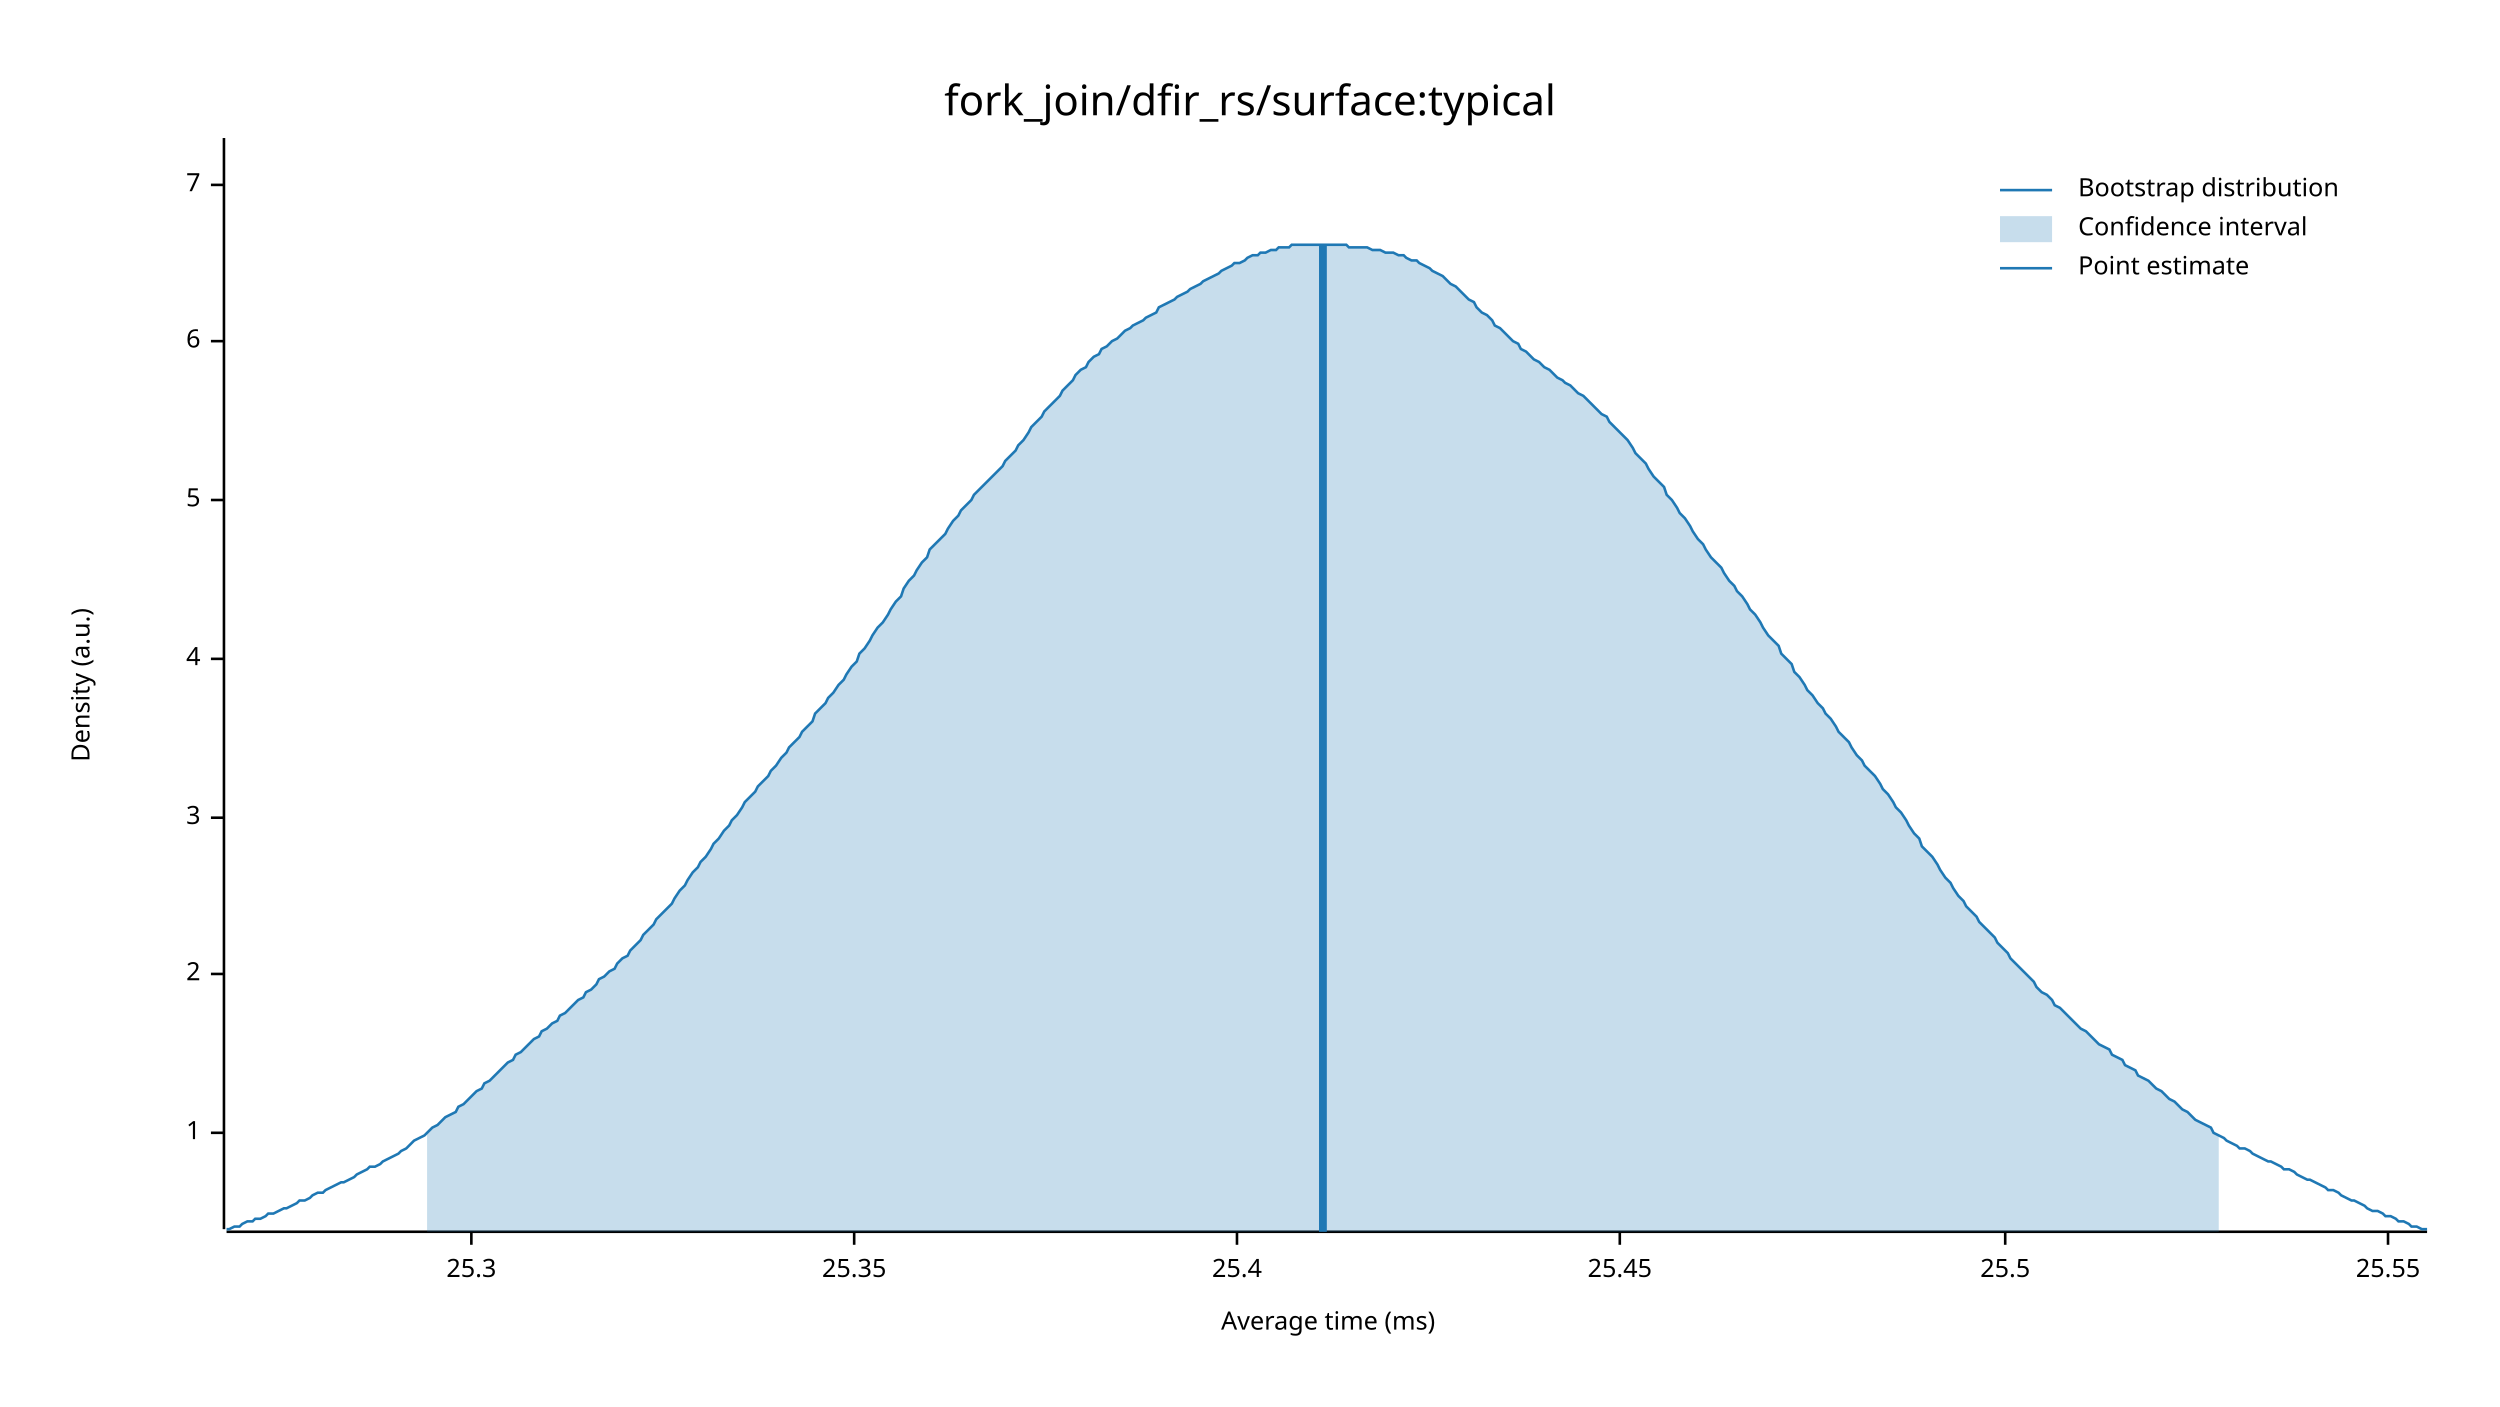
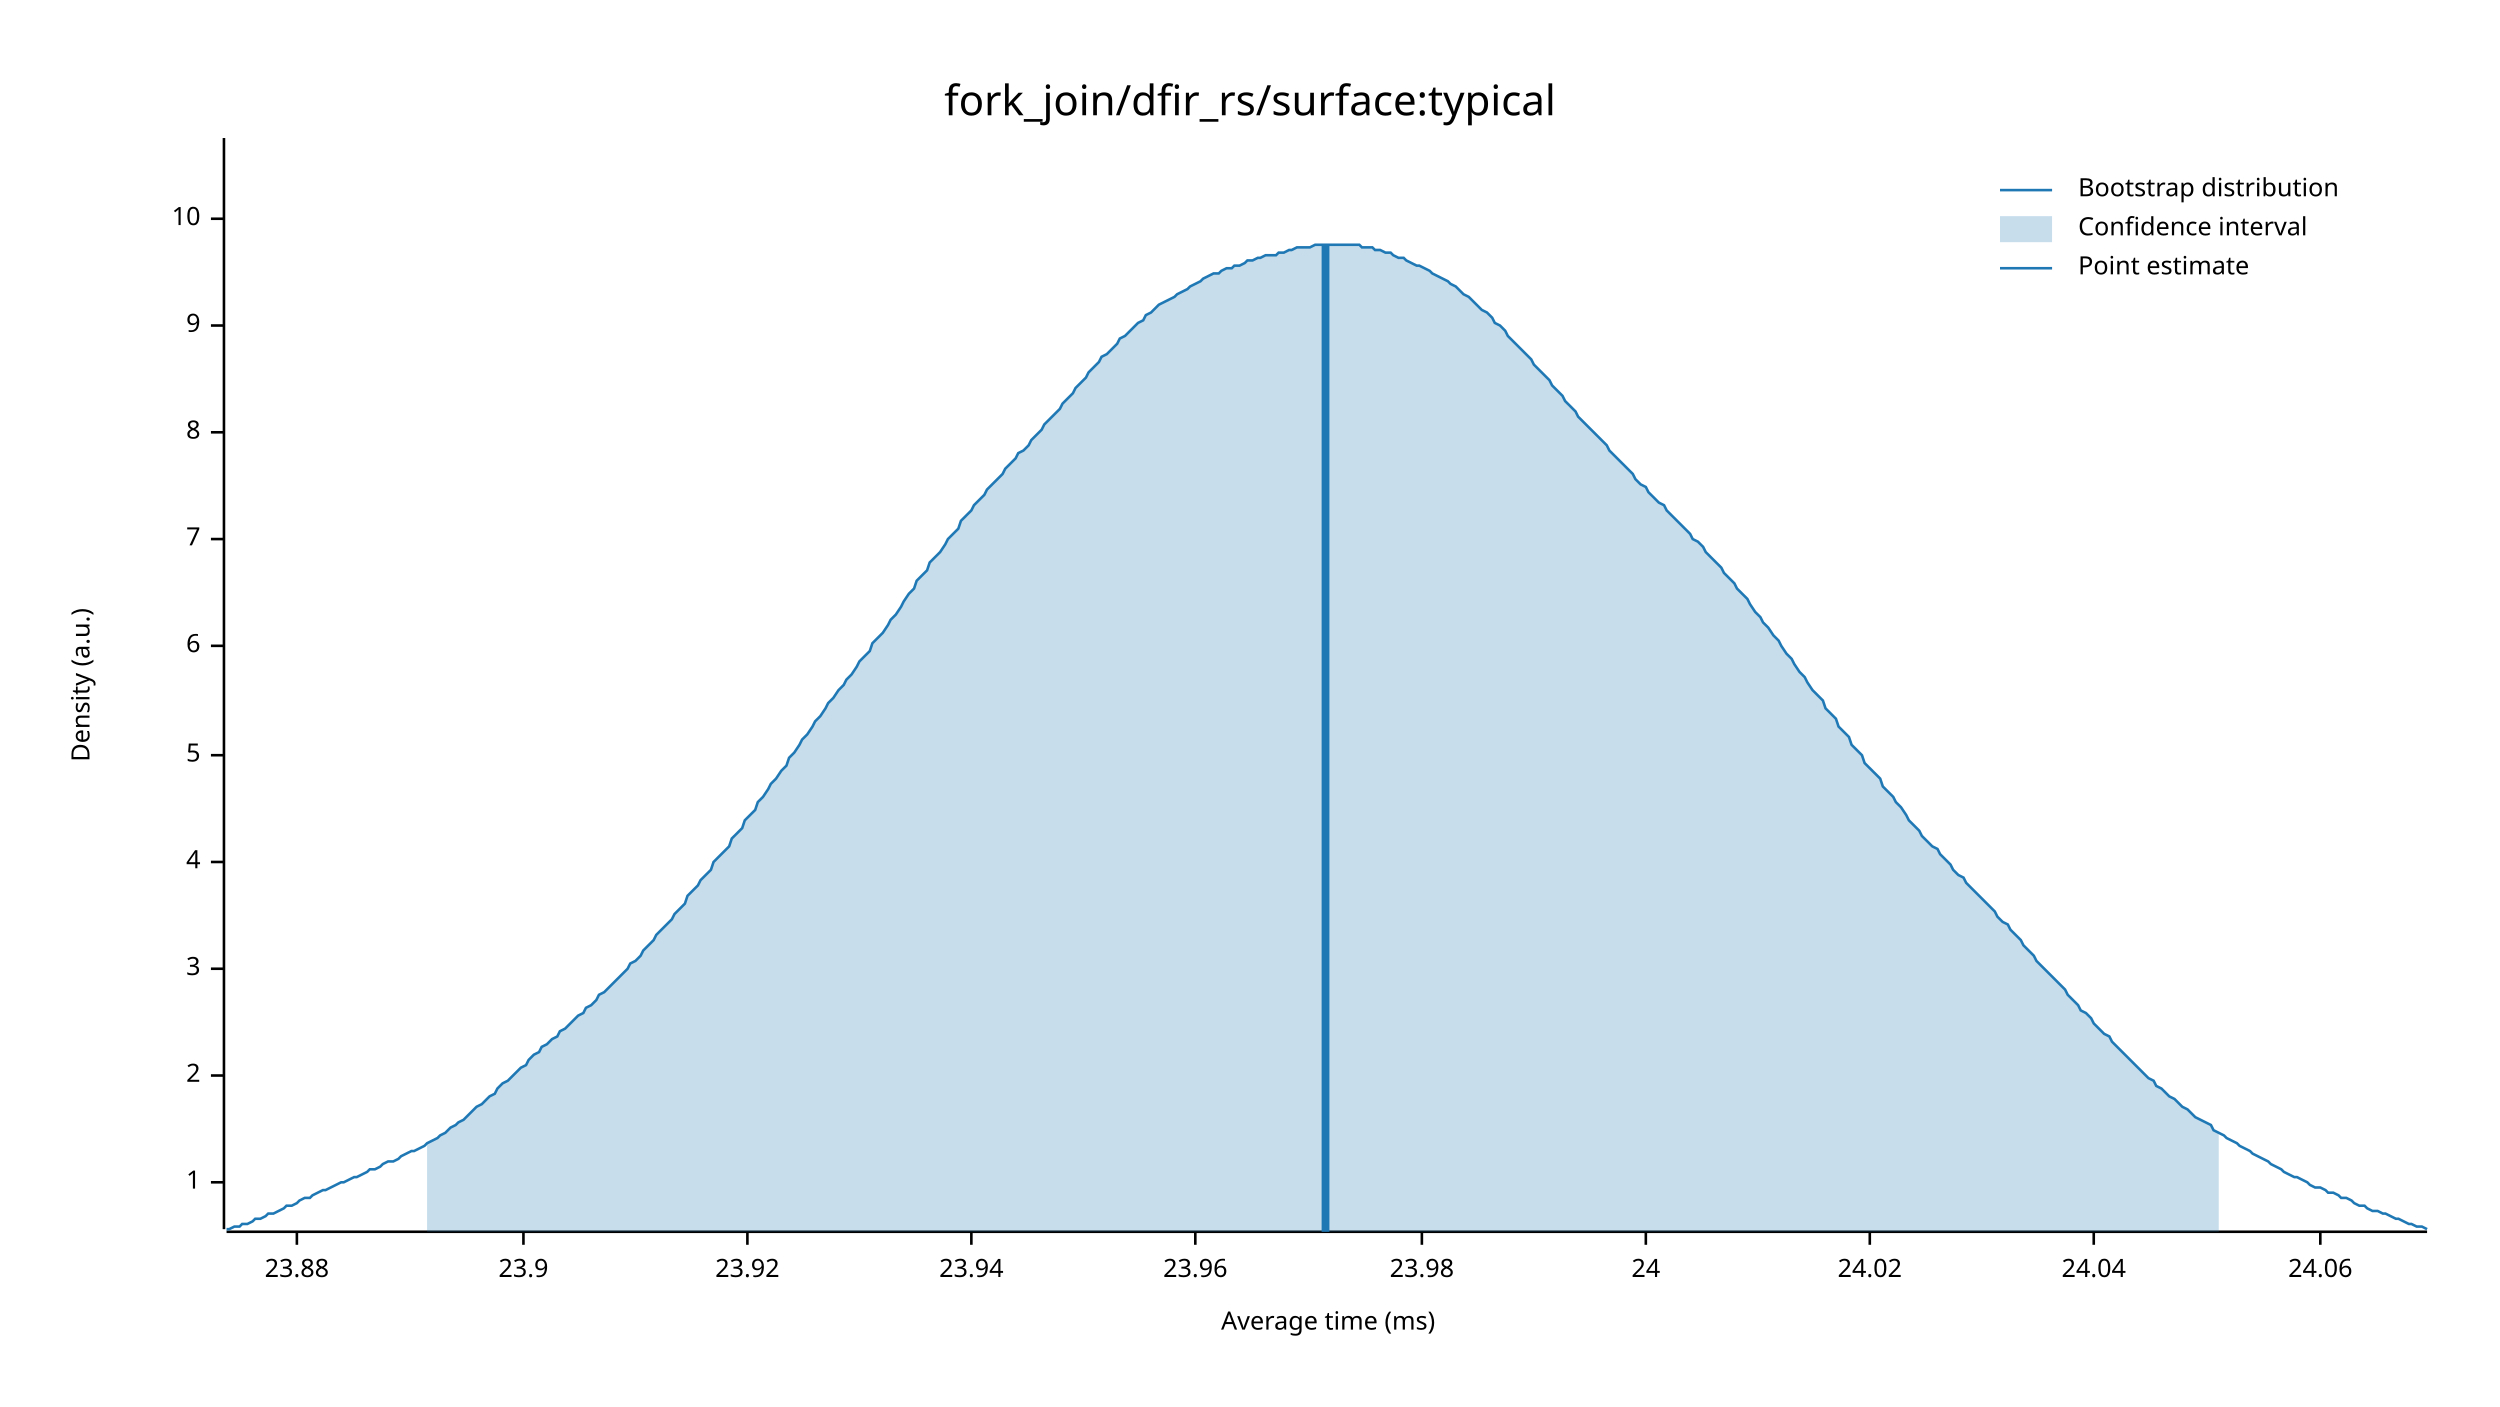
<svg xmlns="http://www.w3.org/2000/svg" width="960" height="540" viewBox="0 0 960 540">
  <text x="480" y="32" dy="0.76em" text-anchor="middle" font-family="sans-serif" font-size="16.129" opacity="1" fill="#000000">
fork_join/dfir_rs/surface:typical
</text>
  <text x="27" y="263" dy="0.76em" text-anchor="middle" font-family="sans-serif" font-size="9.677" opacity="1" fill="#000000" transform="rotate(270, 27, 263)">
Density (a.u.)
</text>
  <text x="510" y="513" dy="-0.5ex" text-anchor="middle" font-family="sans-serif" font-size="9.677" opacity="1" fill="#000000">
Average time (ms)
</text>
  <polyline fill="none" opacity="1" stroke="#000000" stroke-width="1" points="86,53 86,472 " />
-   <text x="77" y="435" dy="0.5ex" text-anchor="end" font-family="sans-serif" font-size="9.677" opacity="1" fill="#000000">
+   <text x="77" y="454" dy="0.5ex" text-anchor="end" font-family="sans-serif" font-size="9.677" opacity="1" fill="#000000">
1
</text>
-   <polyline fill="none" opacity="1" stroke="#000000" stroke-width="1" points="81,435 86,435 " />
-   <text x="77" y="374" dy="0.5ex" text-anchor="end" font-family="sans-serif" font-size="9.677" opacity="1" fill="#000000">
+   <polyline fill="none" opacity="1" stroke="#000000" stroke-width="1" points="81,454 86,454 " />
+   <text x="77" y="413" dy="0.5ex" text-anchor="end" font-family="sans-serif" font-size="9.677" opacity="1" fill="#000000">
2
</text>
-   <polyline fill="none" opacity="1" stroke="#000000" stroke-width="1" points="81,374 86,374 " />
-   <text x="77" y="314" dy="0.5ex" text-anchor="end" font-family="sans-serif" font-size="9.677" opacity="1" fill="#000000">
+   <polyline fill="none" opacity="1" stroke="#000000" stroke-width="1" points="81,413 86,413 " />
+   <text x="77" y="372" dy="0.5ex" text-anchor="end" font-family="sans-serif" font-size="9.677" opacity="1" fill="#000000">
3
</text>
-   <polyline fill="none" opacity="1" stroke="#000000" stroke-width="1" points="81,314 86,314 " />
-   <text x="77" y="253" dy="0.5ex" text-anchor="end" font-family="sans-serif" font-size="9.677" opacity="1" fill="#000000">
+   <polyline fill="none" opacity="1" stroke="#000000" stroke-width="1" points="81,372 86,372 " />
+   <text x="77" y="331" dy="0.5ex" text-anchor="end" font-family="sans-serif" font-size="9.677" opacity="1" fill="#000000">
4
</text>
-   <polyline fill="none" opacity="1" stroke="#000000" stroke-width="1" points="81,253 86,253 " />
-   <text x="77" y="192" dy="0.5ex" text-anchor="end" font-family="sans-serif" font-size="9.677" opacity="1" fill="#000000">
+   <polyline fill="none" opacity="1" stroke="#000000" stroke-width="1" points="81,331 86,331 " />
+   <text x="77" y="290" dy="0.5ex" text-anchor="end" font-family="sans-serif" font-size="9.677" opacity="1" fill="#000000">
5
</text>
-   <polyline fill="none" opacity="1" stroke="#000000" stroke-width="1" points="81,192 86,192 " />
-   <text x="77" y="131" dy="0.5ex" text-anchor="end" font-family="sans-serif" font-size="9.677" opacity="1" fill="#000000">
+   <polyline fill="none" opacity="1" stroke="#000000" stroke-width="1" points="81,290 86,290 " />
+   <text x="77" y="248" dy="0.5ex" text-anchor="end" font-family="sans-serif" font-size="9.677" opacity="1" fill="#000000">
6
</text>
-   <polyline fill="none" opacity="1" stroke="#000000" stroke-width="1" points="81,131 86,131 " />
-   <text x="77" y="71" dy="0.5ex" text-anchor="end" font-family="sans-serif" font-size="9.677" opacity="1" fill="#000000">
+   <polyline fill="none" opacity="1" stroke="#000000" stroke-width="1" points="81,248 86,248 " />
+   <text x="77" y="207" dy="0.5ex" text-anchor="end" font-family="sans-serif" font-size="9.677" opacity="1" fill="#000000">
7
</text>
-   <polyline fill="none" opacity="1" stroke="#000000" stroke-width="1" points="81,71 86,71 " />
+   <polyline fill="none" opacity="1" stroke="#000000" stroke-width="1" points="81,207 86,207 " />
+   <text x="77" y="166" dy="0.5ex" text-anchor="end" font-family="sans-serif" font-size="9.677" opacity="1" fill="#000000">
+ 8
+ </text>
+   <polyline fill="none" opacity="1" stroke="#000000" stroke-width="1" points="81,166 86,166 " />
+   <text x="77" y="125" dy="0.5ex" text-anchor="end" font-family="sans-serif" font-size="9.677" opacity="1" fill="#000000">
+ 9
+ </text>
+   <polyline fill="none" opacity="1" stroke="#000000" stroke-width="1" points="81,125 86,125 " />
+   <text x="77" y="84" dy="0.5ex" text-anchor="end" font-family="sans-serif" font-size="9.677" opacity="1" fill="#000000">
+ 10
+ </text>
+   <polyline fill="none" opacity="1" stroke="#000000" stroke-width="1" points="81,84 86,84 " />
  <polyline fill="none" opacity="1" stroke="#000000" stroke-width="1" points="87,473 932,473 " />
-   <text x="181" y="483" dy="0.76em" text-anchor="middle" font-family="sans-serif" font-size="9.677" opacity="1" fill="#000000">
- 25.3
+   <text x="114" y="483" dy="0.76em" text-anchor="middle" font-family="sans-serif" font-size="9.677" opacity="1" fill="#000000">
+ 23.88
</text>
-   <polyline fill="none" opacity="1" stroke="#000000" stroke-width="1" points="181,473 181,478 " />
-   <text x="328" y="483" dy="0.76em" text-anchor="middle" font-family="sans-serif" font-size="9.677" opacity="1" fill="#000000">
- 25.35
+   <polyline fill="none" opacity="1" stroke="#000000" stroke-width="1" points="114,473 114,478 " />
+   <text x="201" y="483" dy="0.76em" text-anchor="middle" font-family="sans-serif" font-size="9.677" opacity="1" fill="#000000">
+ 23.9
</text>
-   <polyline fill="none" opacity="1" stroke="#000000" stroke-width="1" points="328,473 328,478 " />
-   <text x="475" y="483" dy="0.76em" text-anchor="middle" font-family="sans-serif" font-size="9.677" opacity="1" fill="#000000">
- 25.4
+   <polyline fill="none" opacity="1" stroke="#000000" stroke-width="1" points="201,473 201,478 " />
+   <text x="287" y="483" dy="0.76em" text-anchor="middle" font-family="sans-serif" font-size="9.677" opacity="1" fill="#000000">
+ 23.92
</text>
-   <polyline fill="none" opacity="1" stroke="#000000" stroke-width="1" points="475,473 475,478 " />
-   <text x="622" y="483" dy="0.76em" text-anchor="middle" font-family="sans-serif" font-size="9.677" opacity="1" fill="#000000">
- 25.45
+   <polyline fill="none" opacity="1" stroke="#000000" stroke-width="1" points="287,473 287,478 " />
+   <text x="373" y="483" dy="0.76em" text-anchor="middle" font-family="sans-serif" font-size="9.677" opacity="1" fill="#000000">
+ 23.94
</text>
-   <polyline fill="none" opacity="1" stroke="#000000" stroke-width="1" points="622,473 622,478 " />
-   <text x="770" y="483" dy="0.76em" text-anchor="middle" font-family="sans-serif" font-size="9.677" opacity="1" fill="#000000">
- 25.5
+   <polyline fill="none" opacity="1" stroke="#000000" stroke-width="1" points="373,473 373,478 " />
+   <text x="459" y="483" dy="0.76em" text-anchor="middle" font-family="sans-serif" font-size="9.677" opacity="1" fill="#000000">
+ 23.96
</text>
-   <polyline fill="none" opacity="1" stroke="#000000" stroke-width="1" points="770,473 770,478 " />
-   <text x="917" y="483" dy="0.76em" text-anchor="middle" font-family="sans-serif" font-size="9.677" opacity="1" fill="#000000">
- 25.55
+   <polyline fill="none" opacity="1" stroke="#000000" stroke-width="1" points="459,473 459,478 " />
+   <text x="546" y="483" dy="0.76em" text-anchor="middle" font-family="sans-serif" font-size="9.677" opacity="1" fill="#000000">
+ 23.98
</text>
-   <polyline fill="none" opacity="1" stroke="#000000" stroke-width="1" points="917,473 917,478 " />
-   <polyline fill="none" opacity="1" stroke="#1F78B4" stroke-width="1" points="87,472 88,472 90,471 92,471 93,470 95,469 97,469 98,468 100,468 102,467 103,466 105,466 107,465 109,464 110,464 112,463 114,462 115,461 117,461 119,460 120,459 122,458 124,458 125,457 127,456 129,455 131,454 132,454 134,453 136,452 137,451 139,450 141,449 142,448 144,448 146,447 147,446 149,445 151,444 153,443 154,442 156,441 158,439 159,438 161,437 163,436 164,435 166,433 168,432 169,431 171,429 173,428 175,427 176,425 178,424 180,422 181,421 183,419 185,418 186,416 188,415 190,413 191,412 193,410 195,408 197,407 198,405 200,404 202,402 203,401 205,399 207,398 208,396 210,395 212,393 214,392 215,390 217,389 219,387 220,386 222,384 224,383 225,381 227,380 229,378 230,376 232,375 234,373 236,372 237,370 239,368 241,367 242,365 244,363 246,361 247,359 249,357 251,355 252,353 254,351 256,349 258,347 259,345 261,342 263,340 264,338 266,335 268,333 269,331 271,329 273,326 274,324 276,322 278,319 280,317 281,315 283,313 285,310 286,308 288,306 290,304 291,302 293,300 295,298 296,296 298,294 300,291 302,289 303,287 305,285 307,283 308,281 310,279 312,277 313,274 315,272 317,270 318,268 320,266 322,263 324,261 325,259 327,256 329,254 330,251 332,249 334,246 335,244 337,241 339,239 341,236 342,234 344,231 346,229 347,226 349,223 351,221 352,219 354,216 356,214 357,211 359,209 361,207 363,205 364,203 366,200 368,198 369,196 371,194 373,192 374,190 376,188 378,186 379,185 381,183 383,181 385,179 386,177 388,175 390,173 391,171 393,169 395,166 396,164 398,162 400,160 401,158 403,156 405,154 407,152 408,150 410,148 412,146 413,144 415,142 417,141 418,139 420,137 422,136 423,134 425,133 427,131 429,130 430,129 432,127 434,126 435,125 437,124 439,123 440,122 442,121 444,120 445,118 447,117 449,116 451,115 452,114 454,113 456,112 457,111 459,110 461,109 462,108 464,107 466,106 468,105 469,104 471,103 473,102 474,101 476,101 478,100 479,99 481,98 483,98 484,97 486,97 488,96 490,96 491,95 493,95 495,95 496,94 498,94 500,94 501,94 503,94 505,94 506,94 508,94 510,94 512,94 513,94 515,94 517,94 518,95 520,95 522,95 523,95 525,95 527,96 528,96 530,96 532,97 534,97 535,97 537,98 539,98 540,99 542,100 544,100 545,101 547,102 549,103 550,104 552,105 554,106 556,108 557,109 559,110 561,112 562,113 564,115 566,116 567,118 569,120 571,121 573,123 574,125 576,126 578,128 579,129 581,131 583,132 584,134 586,135 588,137 589,138 591,139 593,141 595,142 596,143 598,145 600,146 601,147 603,148 605,150 606,151 608,152 610,154 611,155 613,157 615,159 617,160 618,162 620,164 622,166 623,167 625,169 627,172 628,174 630,176 632,178 633,180 635,183 637,185 639,187 640,190 642,192 644,195 645,197 647,199 649,202 650,204 652,207 654,209 655,211 657,214 659,216 661,218 662,220 664,223 666,225 667,227 669,229 671,232 672,234 674,236 676,239 677,241 679,244 681,246 683,248 684,251 686,253 688,255 689,258 691,260 693,263 694,265 696,267 698,270 700,272 701,274 703,276 705,279 706,281 708,283 710,285 711,287 713,290 715,292 716,294 718,296 720,298 722,301 723,303 725,305 727,308 728,310 730,312 732,315 733,317 735,320 737,322 738,325 740,327 742,329 744,332 745,334 747,337 749,339 750,341 752,344 754,346 755,348 757,350 759,352 760,354 762,356 764,358 766,360 767,362 769,364 771,366 772,368 774,370 776,372 777,373 779,375 781,377 782,379 784,381 786,382 788,384 789,386 791,387 793,389 794,390 796,392 798,394 799,395 801,396 803,398 804,399 806,401 808,402 810,403 811,405 813,406 815,407 816,409 818,410 820,411 821,413 823,414 825,415 827,417 828,418 830,419 832,421 833,422 835,423 837,425 838,426 840,427 842,429 843,430 845,431 847,432 849,433 850,435 852,436 854,437 855,438 857,439 859,440 860,441 862,441 864,442 865,443 867,444 869,445 871,446 872,446 874,447 876,448 877,449 879,449 881,450 882,451 884,452 886,453 887,453 889,454 891,455 893,456 894,457 896,457 898,458 899,459 901,460 903,461 904,461 906,462 908,463 909,464 911,465 913,465 915,466 916,467 918,467 920,468 921,469 923,469 925,470 926,471 928,471 930,472 932,472 " />
-   <polygon opacity="0.25" fill="#1F78B4" points="164,435 166,433 168,432 169,431 171,429 173,428 175,427 176,425 178,424 180,422 181,421 183,419 185,418 186,416 188,415 190,413 191,412 193,410 195,408 197,407 198,405 200,404 202,402 203,401 205,399 207,398 208,396 210,395 212,393 214,392 215,390 217,389 219,387 220,386 222,384 224,383 225,381 227,380 229,378 230,376 232,375 234,373 236,372 237,370 239,368 241,367 242,365 244,363 246,361 247,359 249,357 251,355 252,353 254,351 256,349 258,347 259,345 261,342 263,340 264,338 266,335 268,333 269,331 271,329 273,326 274,324 276,322 278,319 280,317 281,315 283,313 285,310 286,308 288,306 290,304 291,302 293,300 295,298 296,296 298,294 300,291 302,289 303,287 305,285 307,283 308,281 310,279 312,277 313,274 315,272 317,270 318,268 320,266 322,263 324,261 325,259 327,256 329,254 330,251 332,249 334,246 335,244 337,241 339,239 341,236 342,234 344,231 346,229 347,226 349,223 351,221 352,219 354,216 356,214 357,211 359,209 361,207 363,205 364,203 366,200 368,198 369,196 371,194 373,192 374,190 376,188 378,186 379,185 381,183 383,181 385,179 386,177 388,175 390,173 391,171 393,169 395,166 396,164 398,162 400,160 401,158 403,156 405,154 407,152 408,150 410,148 412,146 413,144 415,142 417,141 418,139 420,137 422,136 423,134 425,133 427,131 429,130 430,129 432,127 434,126 435,125 437,124 439,123 440,122 442,121 444,120 445,118 447,117 449,116 451,115 452,114 454,113 456,112 457,111 459,110 461,109 462,108 464,107 466,106 468,105 469,104 471,103 473,102 474,101 476,101 478,100 479,99 481,98 483,98 484,97 486,97 488,96 490,96 491,95 493,95 495,95 496,94 498,94 500,94 501,94 503,94 505,94 506,94 508,94 510,94 512,94 513,94 515,94 517,94 518,95 520,95 522,95 523,95 525,95 527,96 528,96 530,96 532,97 534,97 535,97 537,98 539,98 540,99 542,100 544,100 545,101 547,102 549,103 550,104 552,105 554,106 556,108 557,109 559,110 561,112 562,113 564,115 566,116 567,118 569,120 571,121 573,123 574,125 576,126 578,128 579,129 581,131 583,132 584,134 586,135 588,137 589,138 591,139 593,141 595,142 596,143 598,145 600,146 601,147 603,148 605,150 606,151 608,152 610,154 611,155 613,157 615,159 617,160 618,162 620,164 622,166 623,167 625,169 627,172 628,174 630,176 632,178 633,180 635,183 637,185 639,187 640,190 642,192 644,195 645,197 647,199 649,202 650,204 652,207 654,209 655,211 657,214 659,216 661,218 662,220 664,223 666,225 667,227 669,229 671,232 672,234 674,236 676,239 677,241 679,244 681,246 683,248 684,251 686,253 688,255 689,258 691,260 693,263 694,265 696,267 698,270 700,272 701,274 703,276 705,279 706,281 708,283 710,285 711,287 713,290 715,292 716,294 718,296 720,298 722,301 723,303 725,305 727,308 728,310 730,312 732,315 733,317 735,320 737,322 738,325 740,327 742,329 744,332 745,334 747,337 749,339 750,341 752,344 754,346 755,348 757,350 759,352 760,354 762,356 764,358 766,360 767,362 769,364 771,366 772,368 774,370 776,372 777,373 779,375 781,377 782,379 784,381 786,382 788,384 789,386 791,387 793,389 794,390 796,392 798,394 799,395 801,396 803,398 804,399 806,401 808,402 810,403 811,405 813,406 815,407 816,409 818,410 820,411 821,413 823,414 825,415 827,417 828,418 830,419 832,421 833,422 835,423 837,425 838,426 840,427 842,429 843,430 845,431 847,432 849,433 850,435 852,436 852,473 164,473 " />
-   <polyline fill="none" opacity="1" stroke="#1F78B4" stroke-width="3" points="508,473 508,94 " />
+   <polyline fill="none" opacity="1" stroke="#000000" stroke-width="1" points="546,473 546,478 " />
+   <text x="632" y="483" dy="0.76em" text-anchor="middle" font-family="sans-serif" font-size="9.677" opacity="1" fill="#000000">
+ 24
+ </text>
+   <polyline fill="none" opacity="1" stroke="#000000" stroke-width="1" points="632,473 632,478 " />
+   <text x="718" y="483" dy="0.76em" text-anchor="middle" font-family="sans-serif" font-size="9.677" opacity="1" fill="#000000">
+ 24.02
+ </text>
+   <polyline fill="none" opacity="1" stroke="#000000" stroke-width="1" points="718,473 718,478 " />
+   <text x="804" y="483" dy="0.76em" text-anchor="middle" font-family="sans-serif" font-size="9.677" opacity="1" fill="#000000">
+ 24.04
+ </text>
+   <polyline fill="none" opacity="1" stroke="#000000" stroke-width="1" points="804,473 804,478 " />
+   <text x="891" y="483" dy="0.76em" text-anchor="middle" font-family="sans-serif" font-size="9.677" opacity="1" fill="#000000">
+ 24.06
+ </text>
+   <polyline fill="none" opacity="1" stroke="#000000" stroke-width="1" points="891,473 891,478 " />
+   <polyline fill="none" opacity="1" stroke="#1F78B4" stroke-width="1" points="87,472 88,472 90,471 92,471 93,470 95,470 97,469 98,468 100,468 102,467 103,466 105,466 107,465 109,464 110,463 112,463 114,462 115,461 117,460 119,460 120,459 122,458 124,457 125,457 127,456 129,455 131,454 132,454 134,453 136,452 137,452 139,451 141,450 142,449 144,449 146,448 147,447 149,446 151,446 153,445 154,444 156,443 158,442 159,442 161,441 163,440 164,439 166,438 168,437 169,436 171,435 173,433 175,432 176,431 178,430 180,428 181,427 183,425 185,424 186,423 188,421 190,420 191,418 193,416 195,415 197,413 198,412 200,410 202,409 203,407 205,405 207,404 208,402 210,401 212,399 214,398 215,396 217,395 219,393 220,392 222,390 224,389 225,387 227,386 229,384 230,382 232,381 234,379 236,377 237,376 239,374 241,372 242,370 244,369 246,367 247,365 249,363 251,361 252,359 254,357 256,355 258,353 259,351 261,349 263,347 264,344 266,342 268,340 269,338 271,336 273,334 274,331 276,329 278,327 280,325 281,322 283,320 285,318 286,315 288,313 290,311 291,308 293,306 295,303 296,301 298,299 300,296 302,294 303,291 305,289 307,286 308,284 310,282 312,279 313,277 315,275 317,272 318,270 320,268 322,265 324,263 325,261 327,259 329,256 330,254 332,252 334,250 335,247 337,245 339,243 341,240 342,238 344,236 346,233 347,231 349,228 351,226 352,223 354,221 356,219 357,216 359,214 361,212 363,209 364,207 366,205 368,203 369,200 371,198 373,196 374,194 376,192 378,190 379,188 381,186 383,184 385,182 386,180 388,178 390,176 391,174 393,173 395,171 396,169 398,167 400,165 401,163 403,161 405,159 407,157 408,155 410,153 412,151 413,149 415,147 417,145 418,143 420,141 422,139 423,137 425,136 427,134 429,132 430,130 432,129 434,127 435,126 437,124 439,123 440,121 442,120 444,118 445,117 447,116 449,115 451,114 452,113 454,112 456,111 457,110 459,109 461,108 462,107 464,106 466,105 468,105 469,104 471,103 473,103 474,102 476,102 478,101 479,100 481,100 483,99 484,99 486,98 488,98 490,98 491,97 493,97 495,96 496,96 498,95 500,95 501,95 503,95 505,94 506,94 508,94 510,94 512,94 513,94 515,94 517,94 518,94 520,94 522,94 523,95 525,95 527,95 528,96 530,96 532,97 534,97 535,98 537,99 539,99 540,100 542,101 544,102 545,102 547,103 549,104 550,105 552,106 554,107 556,108 557,109 559,110 561,112 562,113 564,114 566,116 567,117 569,119 571,120 573,122 574,124 576,125 578,127 579,129 581,131 583,133 584,134 586,136 588,138 589,140 591,142 593,144 595,146 596,148 598,150 600,152 601,154 603,156 605,158 606,160 608,162 610,164 611,165 613,167 615,169 617,171 618,173 620,175 622,177 623,178 625,180 627,182 628,184 630,186 632,187 633,189 635,191 637,193 639,194 640,196 642,198 644,200 645,201 647,203 649,205 650,207 652,208 654,210 655,212 657,214 659,216 661,218 662,220 664,222 666,224 667,226 669,228 671,230 672,232 674,235 676,237 677,239 679,241 681,244 683,246 684,248 686,251 688,253 689,255 691,258 693,260 694,262 696,265 698,267 700,269 701,272 703,274 705,276 706,279 708,281 710,283 711,286 713,288 715,290 716,293 718,295 720,297 722,299 723,302 725,304 727,306 728,308 730,310 732,313 733,315 735,317 737,319 738,321 740,323 742,325 744,326 745,328 747,330 749,332 750,334 752,336 754,337 755,339 757,341 759,343 760,344 762,346 764,348 766,350 767,352 769,354 771,355 772,357 774,359 776,361 777,363 779,365 781,367 782,369 784,371 786,373 788,375 789,376 791,378 793,380 794,382 796,384 798,386 799,388 801,389 803,391 804,393 806,395 808,397 810,398 811,400 813,402 815,404 816,405 818,407 820,409 821,410 823,412 825,414 827,415 828,417 830,418 832,420 833,421 835,422 837,424 838,425 840,426 842,428 843,429 845,430 847,431 849,432 850,434 852,435 854,436 855,437 857,438 859,439 860,440 862,441 864,442 865,443 867,444 869,445 871,446 872,447 874,448 876,449 877,450 879,451 881,452 882,452 884,453 886,454 887,455 889,456 891,456 893,457 894,458 896,458 898,459 899,460 901,460 903,461 904,462 906,463 908,463 909,464 911,465 913,465 915,466 916,466 918,467 920,468 921,468 923,469 925,470 926,470 928,471 930,471 932,472 " />
+   <polygon opacity="0.25" fill="#1F78B4" points="164,439 166,438 168,437 169,436 171,435 173,433 175,432 176,431 178,430 180,428 181,427 183,425 185,424 186,423 188,421 190,420 191,418 193,416 195,415 197,413 198,412 200,410 202,409 203,407 205,405 207,404 208,402 210,401 212,399 214,398 215,396 217,395 219,393 220,392 222,390 224,389 225,387 227,386 229,384 230,382 232,381 234,379 236,377 237,376 239,374 241,372 242,370 244,369 246,367 247,365 249,363 251,361 252,359 254,357 256,355 258,353 259,351 261,349 263,347 264,344 266,342 268,340 269,338 271,336 273,334 274,331 276,329 278,327 280,325 281,322 283,320 285,318 286,315 288,313 290,311 291,308 293,306 295,303 296,301 298,299 300,296 302,294 303,291 305,289 307,286 308,284 310,282 312,279 313,277 315,275 317,272 318,270 320,268 322,265 324,263 325,261 327,259 329,256 330,254 332,252 334,250 335,247 337,245 339,243 341,240 342,238 344,236 346,233 347,231 349,228 351,226 352,223 354,221 356,219 357,216 359,214 361,212 363,209 364,207 366,205 368,203 369,200 371,198 373,196 374,194 376,192 378,190 379,188 381,186 383,184 385,182 386,180 388,178 390,176 391,174 393,173 395,171 396,169 398,167 400,165 401,163 403,161 405,159 407,157 408,155 410,153 412,151 413,149 415,147 417,145 418,143 420,141 422,139 423,137 425,136 427,134 429,132 430,130 432,129 434,127 435,126 437,124 439,123 440,121 442,120 444,118 445,117 447,116 449,115 451,114 452,113 454,112 456,111 457,110 459,109 461,108 462,107 464,106 466,105 468,105 469,104 471,103 473,103 474,102 476,102 478,101 479,100 481,100 483,99 484,99 486,98 488,98 490,98 491,97 493,97 495,96 496,96 498,95 500,95 501,95 503,95 505,94 506,94 508,94 510,94 512,94 513,94 515,94 517,94 518,94 520,94 522,94 523,95 525,95 527,95 528,96 530,96 532,97 534,97 535,98 537,99 539,99 540,100 542,101 544,102 545,102 547,103 549,104 550,105 552,106 554,107 556,108 557,109 559,110 561,112 562,113 564,114 566,116 567,117 569,119 571,120 573,122 574,124 576,125 578,127 579,129 581,131 583,133 584,134 586,136 588,138 589,140 591,142 593,144 595,146 596,148 598,150 600,152 601,154 603,156 605,158 606,160 608,162 610,164 611,165 613,167 615,169 617,171 618,173 620,175 622,177 623,178 625,180 627,182 628,184 630,186 632,187 633,189 635,191 637,193 639,194 640,196 642,198 644,200 645,201 647,203 649,205 650,207 652,208 654,210 655,212 657,214 659,216 661,218 662,220 664,222 666,224 667,226 669,228 671,230 672,232 674,235 676,237 677,239 679,241 681,244 683,246 684,248 686,251 688,253 689,255 691,258 693,260 694,262 696,265 698,267 700,269 701,272 703,274 705,276 706,279 708,281 710,283 711,286 713,288 715,290 716,293 718,295 720,297 722,299 723,302 725,304 727,306 728,308 730,310 732,313 733,315 735,317 737,319 738,321 740,323 742,325 744,326 745,328 747,330 749,332 750,334 752,336 754,337 755,339 757,341 759,343 760,344 762,346 764,348 766,350 767,352 769,354 771,355 772,357 774,359 776,361 777,363 779,365 781,367 782,369 784,371 786,373 788,375 789,376 791,378 793,380 794,382 796,384 798,386 799,388 801,389 803,391 804,393 806,395 808,397 810,398 811,400 813,402 815,404 816,405 818,407 820,409 821,410 823,412 825,414 827,415 828,417 830,418 832,420 833,421 835,422 837,424 838,425 840,426 842,428 843,429 845,430 847,431 849,432 850,434 852,435 852,473 164,473 " />
+   <polyline fill="none" opacity="1" stroke="#1F78B4" stroke-width="3" points="509,473 509,94 " />
  <text x="798" y="68" dy="0.76em" text-anchor="start" font-family="sans-serif" font-size="9.677" opacity="1" fill="#000000">
Bootstrap distribution
</text>
  <text x="798" y="83" dy="0.76em" text-anchor="start" font-family="sans-serif" font-size="9.677" opacity="1" fill="#000000">
Confidence interval
</text>
  <text x="798" y="98" dy="0.76em" text-anchor="start" font-family="sans-serif" font-size="9.677" opacity="1" fill="#000000">
Point estimate
</text>
  <polyline fill="none" opacity="1" stroke="#1F78B4" stroke-width="1" points="768,73 788,73 " />
  <rect x="768" y="83" width="20" height="10" opacity="0.25" fill="#1F78B4" stroke="none" />
  <polyline fill="none" opacity="1" stroke="#1F78B4" stroke-width="1" points="768,103 788,103 " />
</svg>
